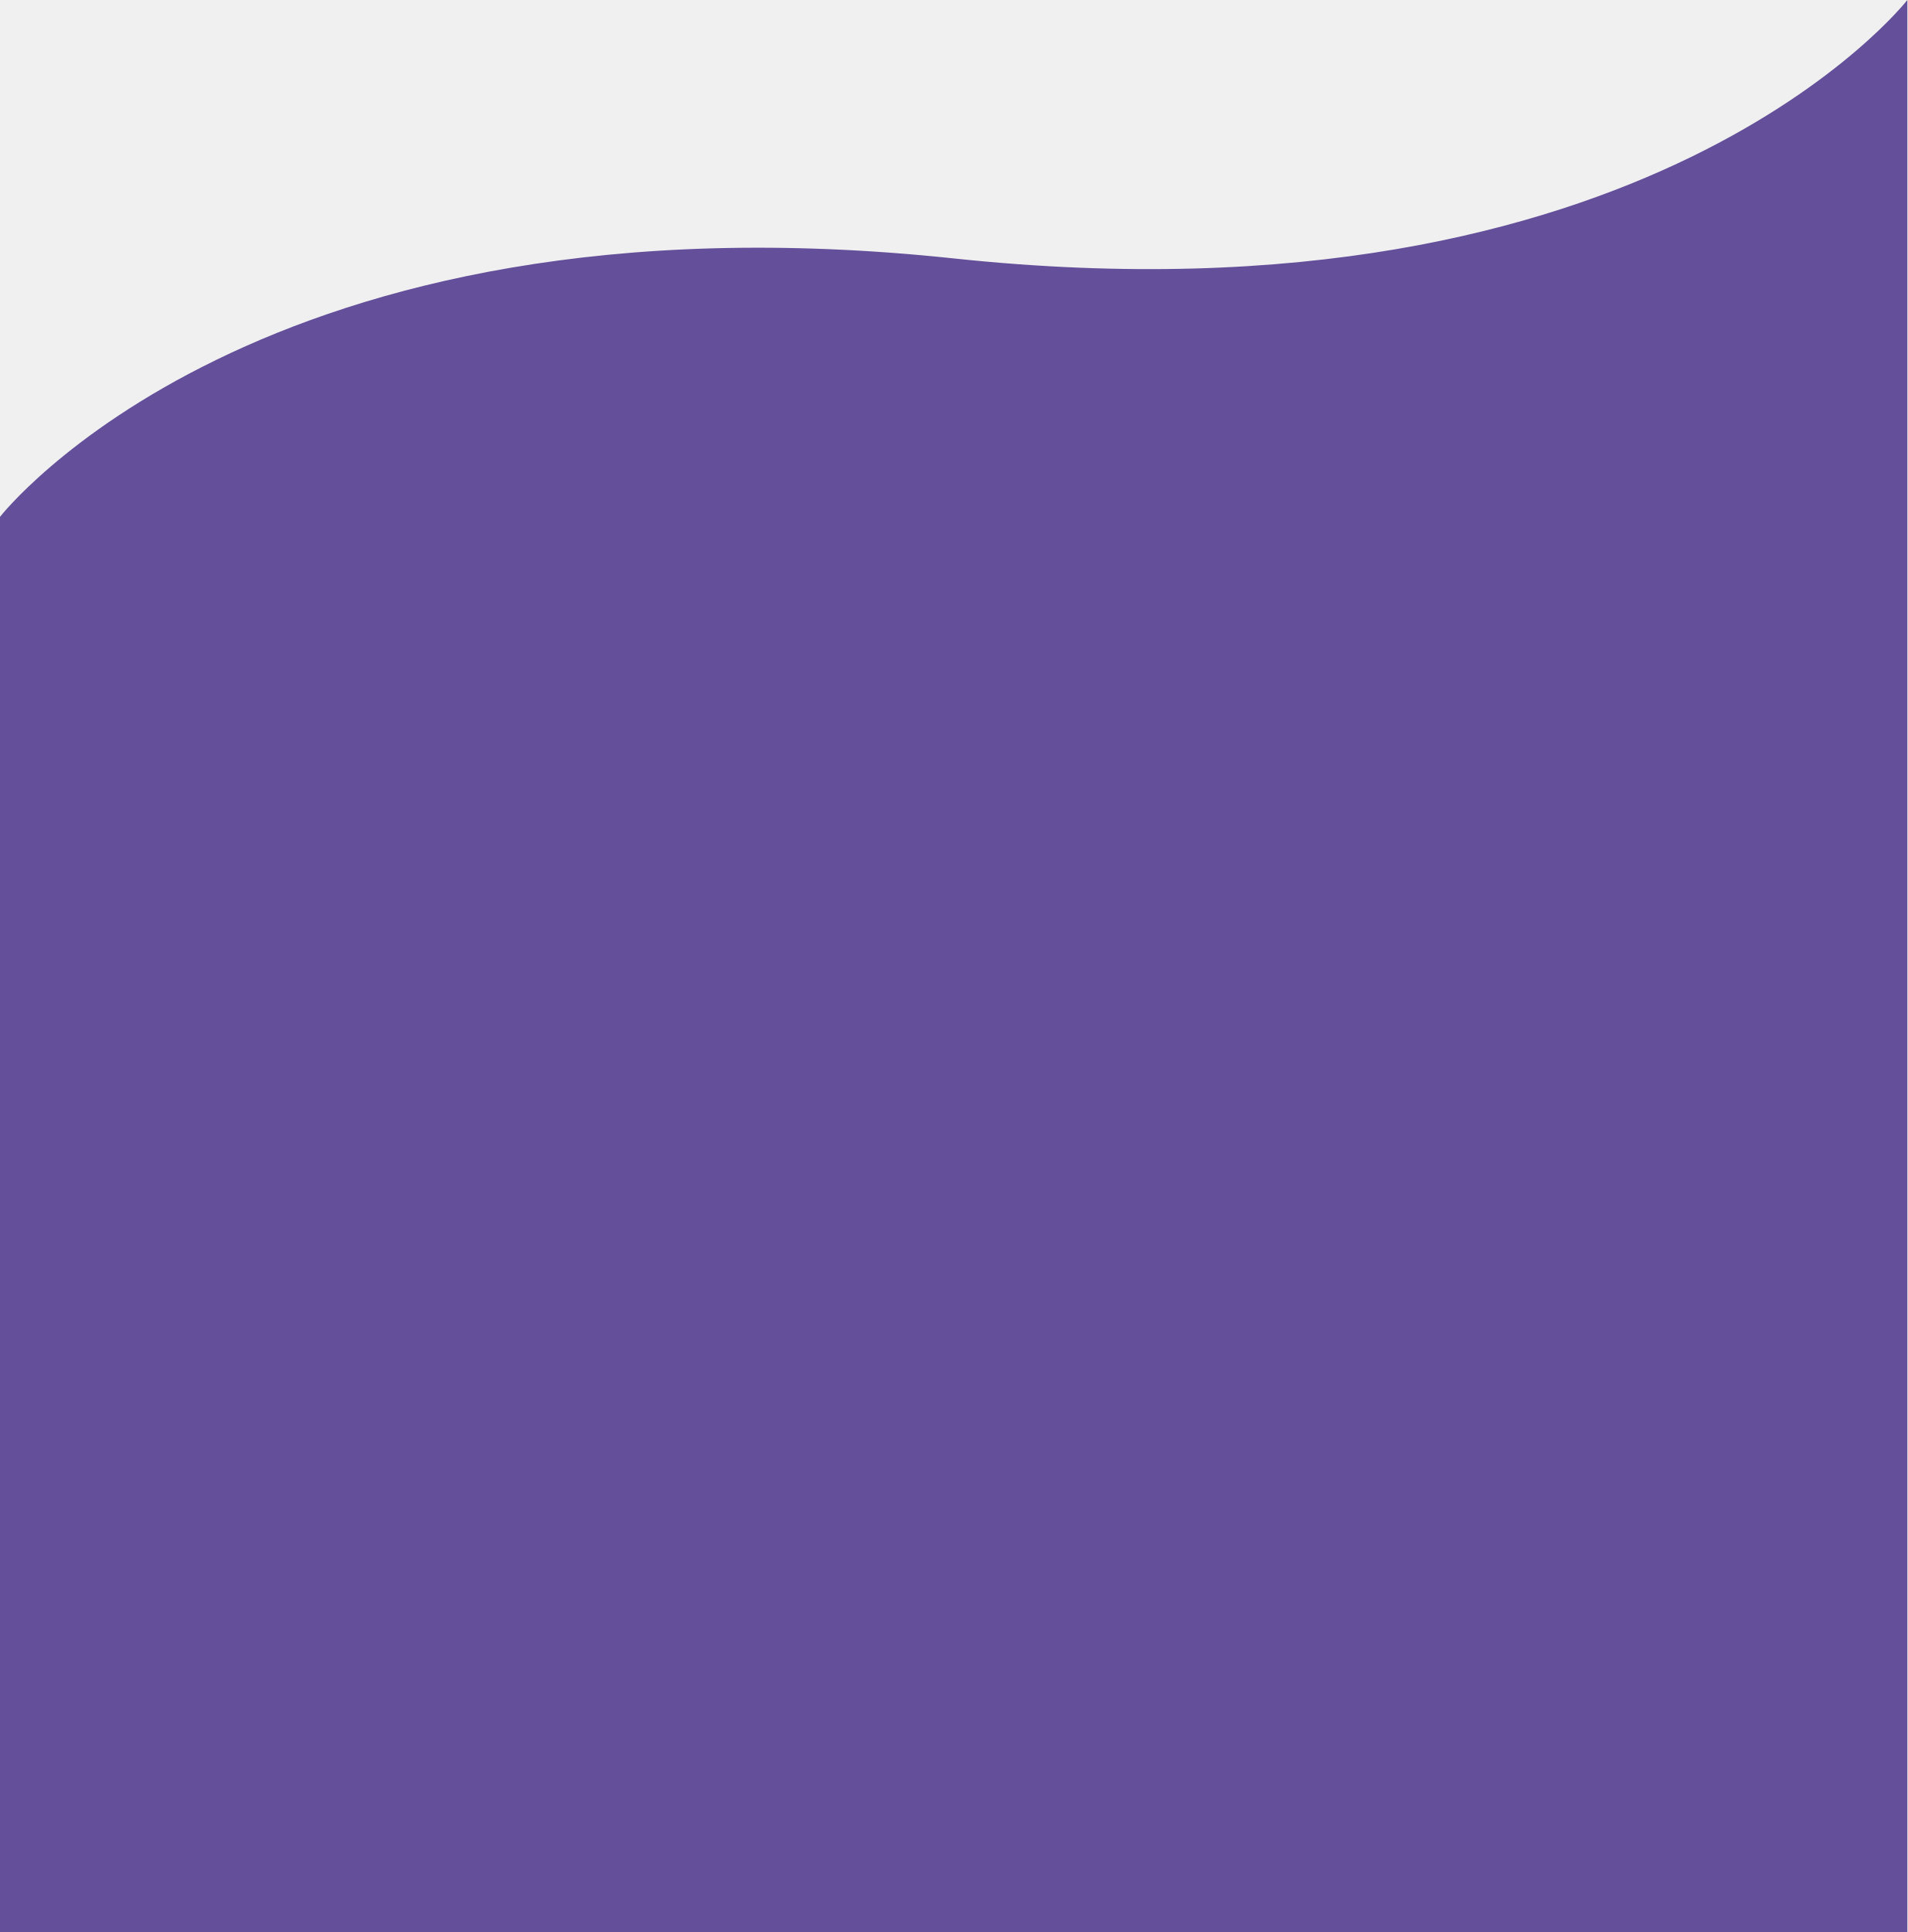
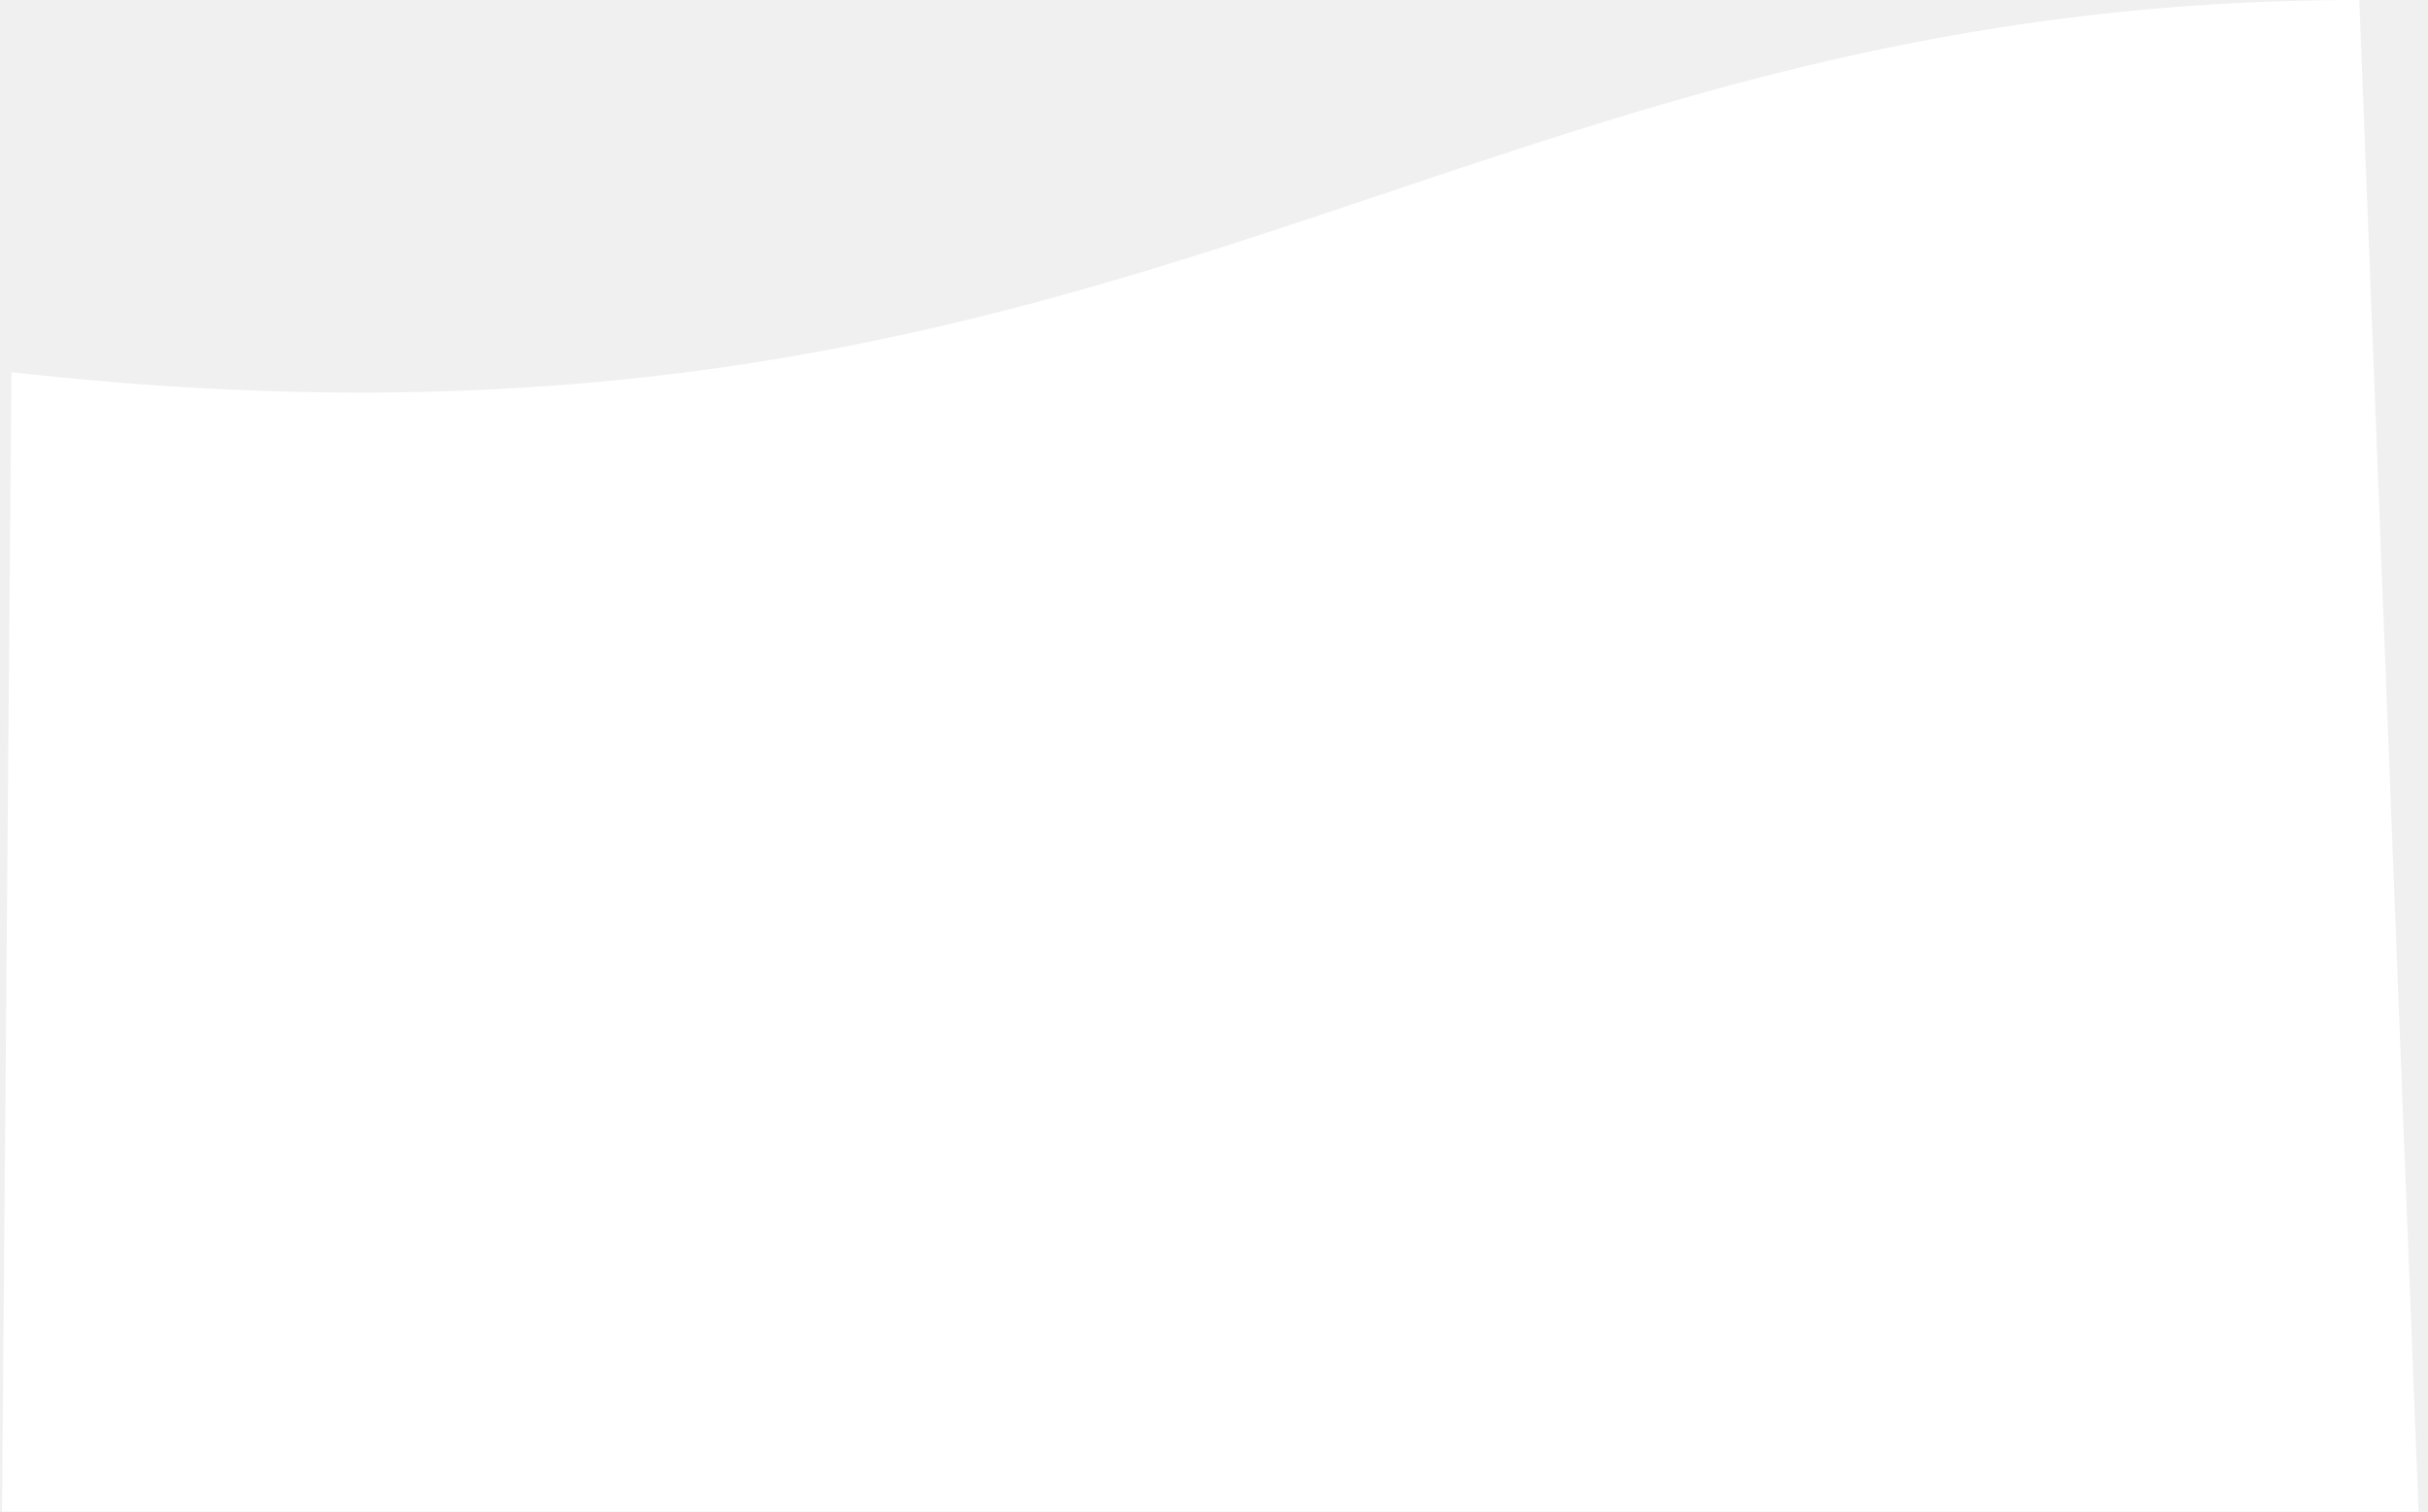
- <svg xmlns="http://www.w3.org/2000/svg" width="155" height="157" viewBox="0 0 155 157" fill="none">
-   <path d="M0 42C0 42 21 15 77.5 21C134 27 155 0 155 0V157H0V42Z" fill="#644F9A" />
+ <svg xmlns="http://www.w3.org/2000/svg" width="212" height="132" viewBox="0 0 212 132" fill="none">
+   <path d="M1 32.5C99 43.5 126.5 0 206 0L211.176 132H0.176L1 32.5Z" fill="white" />
</svg>
